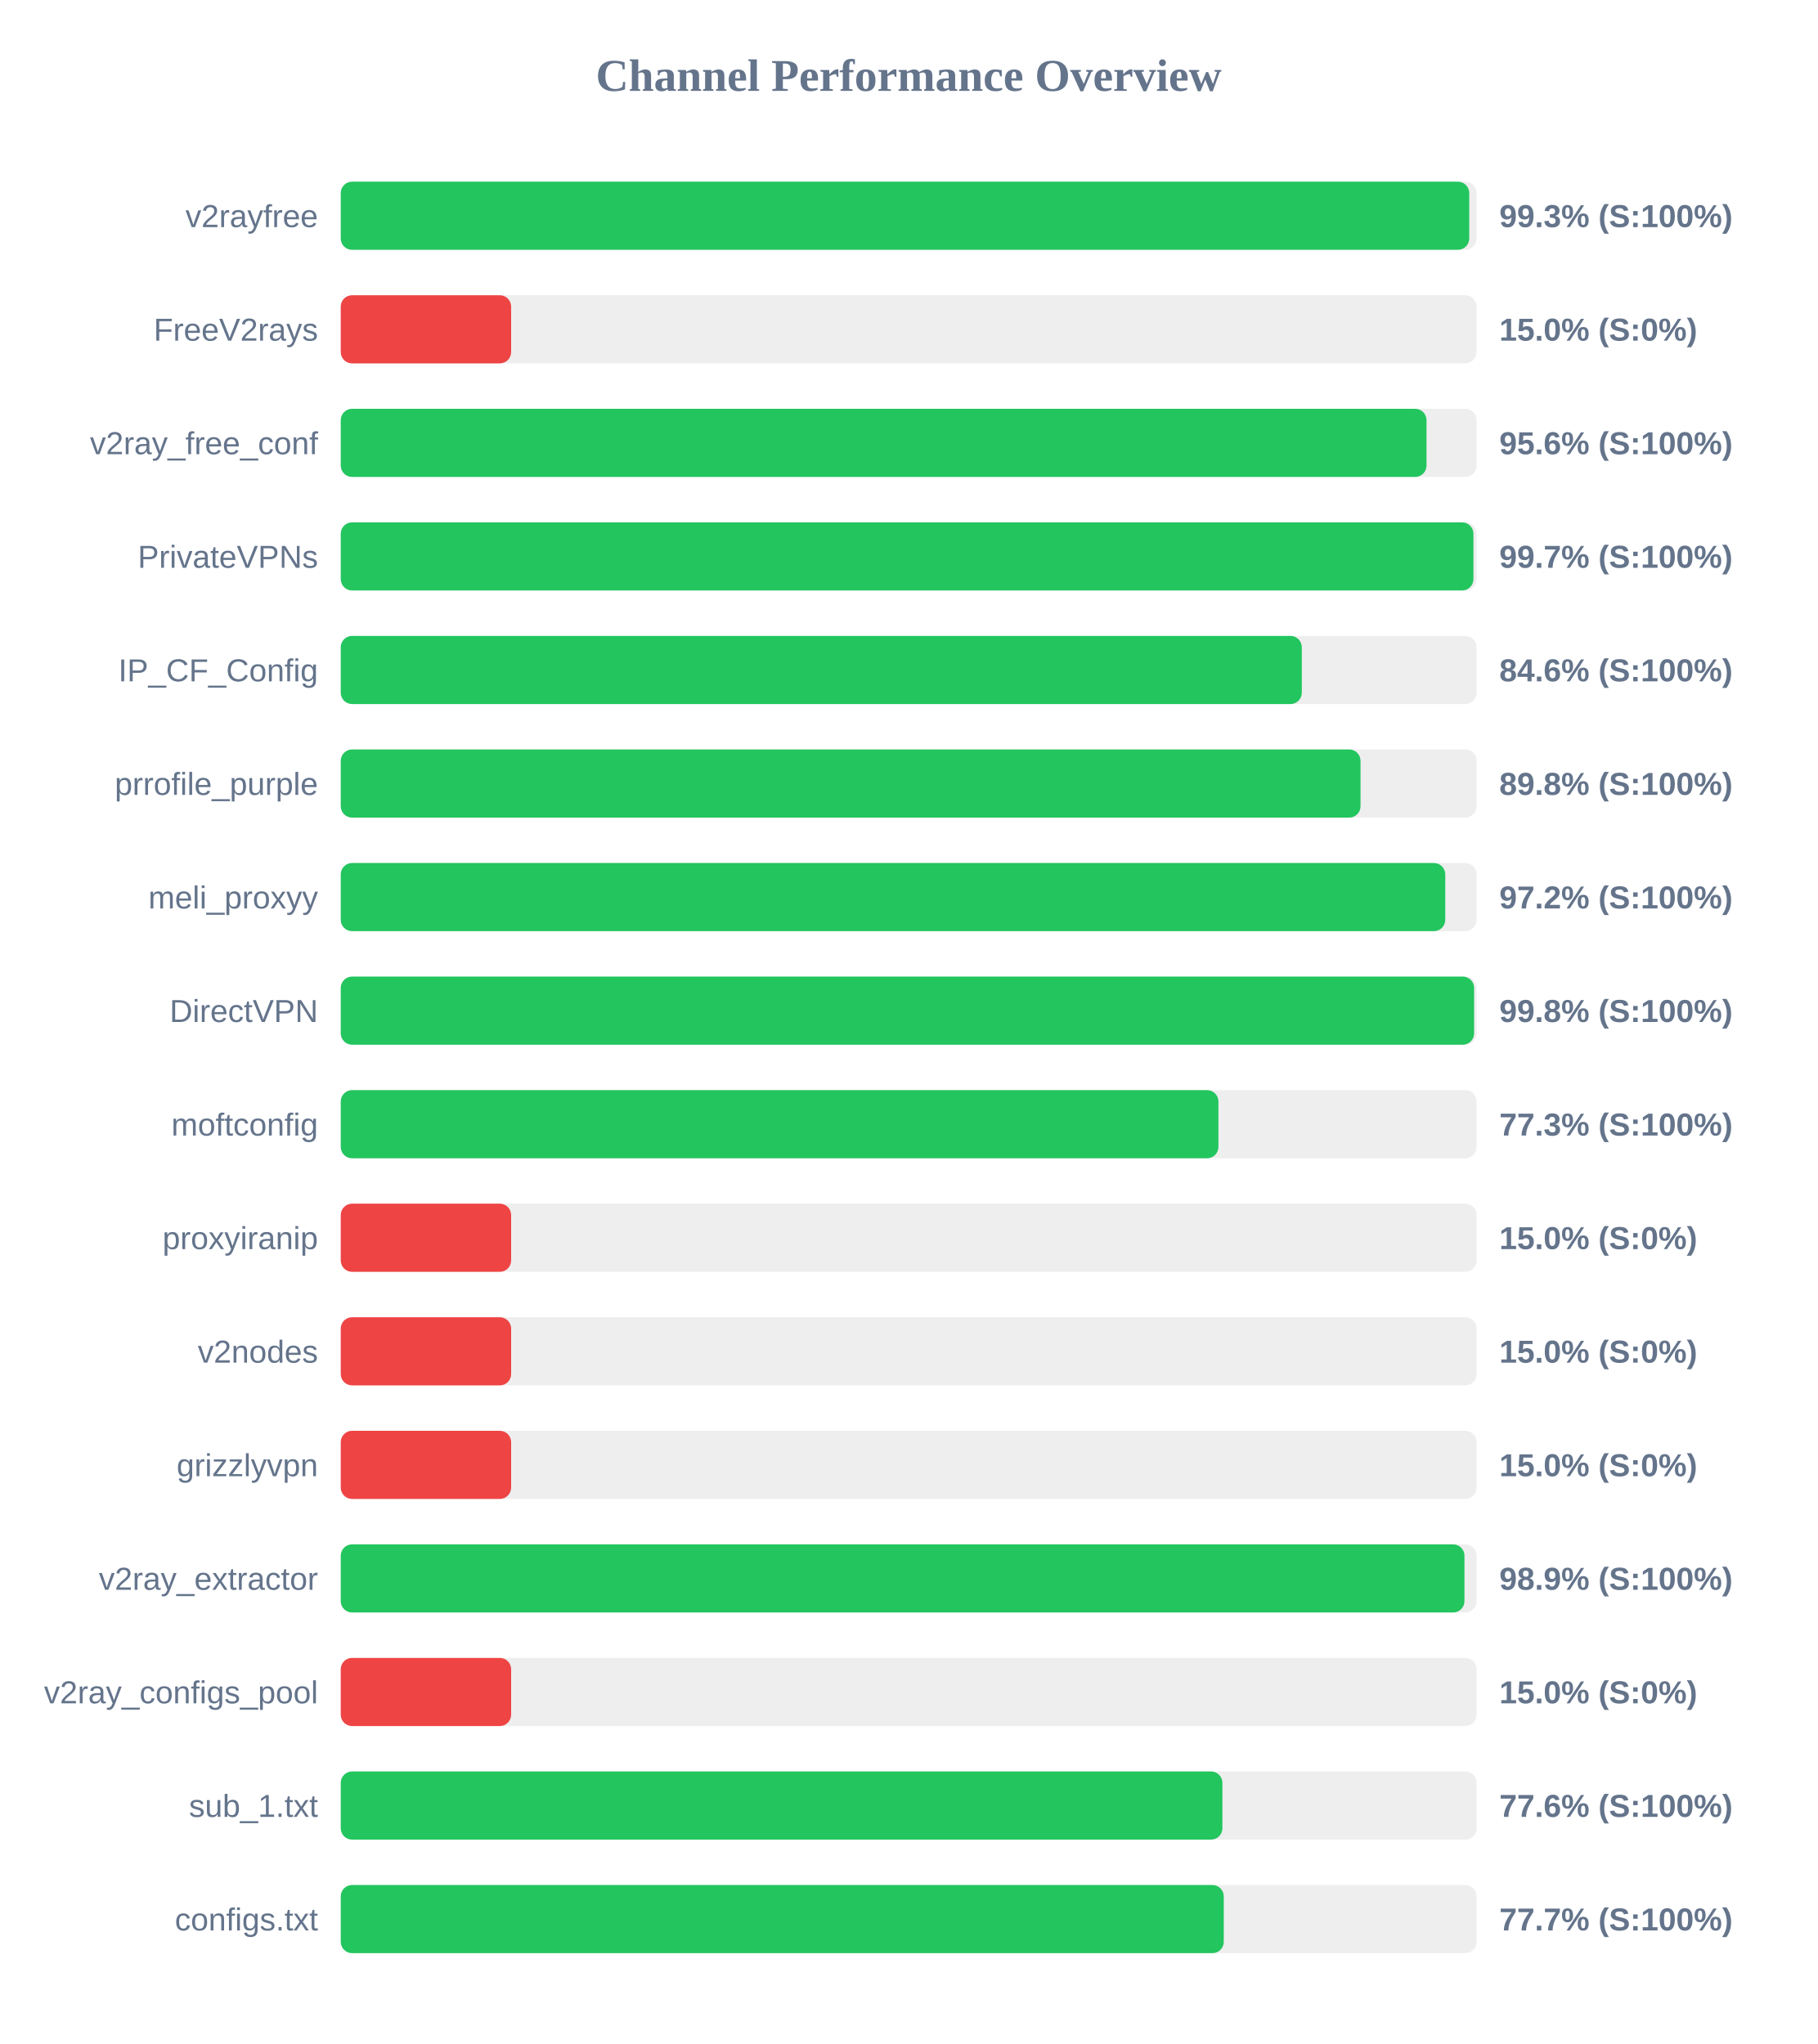
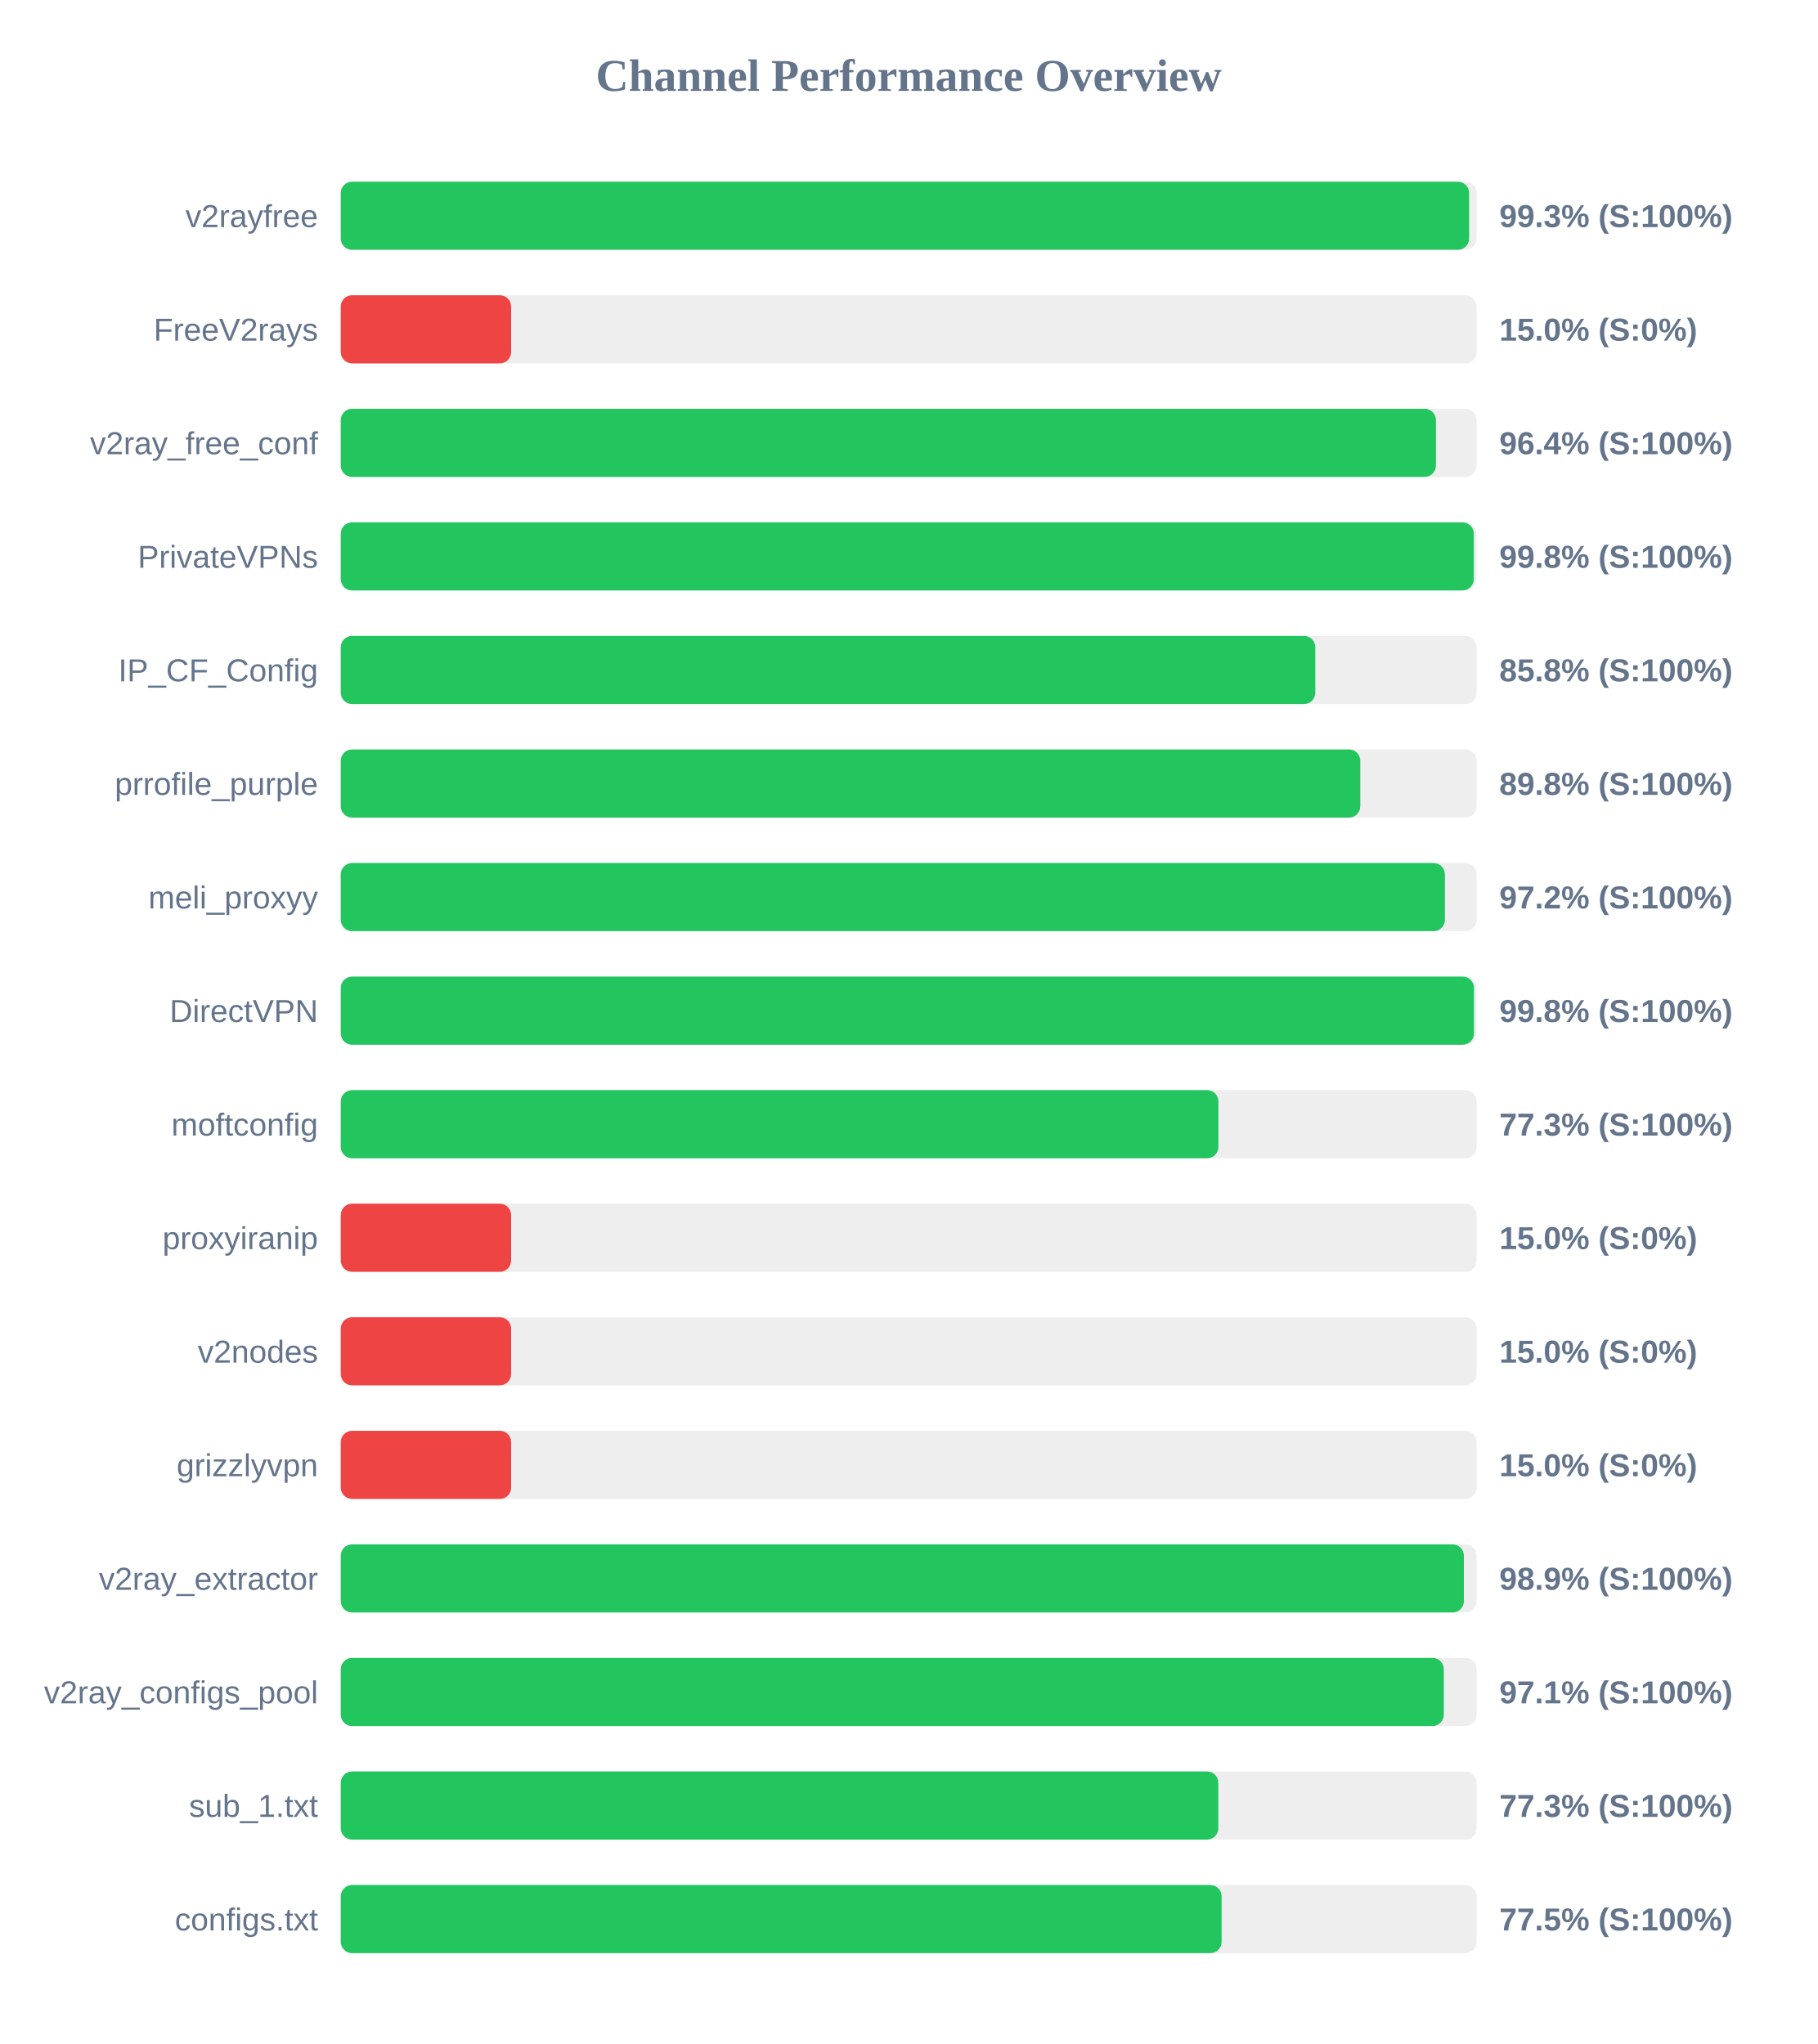
<svg xmlns="http://www.w3.org/2000/svg" width="800" height="900" version="1.1">
  <style>
        .row { font: 14px Arial; fill: #64748b; }
        .score { font: bold 14px Arial; fill: #64748b; }
    </style>
  <text x="400" y="40" text-anchor="middle" font-size="20px" font-weight="bold" fill="#64748b">Channel Performance Overview</text>
  <rect x="150" y="80" width="500" height="30" fill="#eee" rx="5" />
-   <rect x="150" y="80" width="496.75" height="30" fill="#22c55e" rx="5" />
+   <rect x="150" y="80" width="496.7" height="30" fill="#22c55e" rx="5" />
  <text x="140" y="100" text-anchor="end" class="row">v2rayfree</text>
  <text x="660" y="100" text-anchor="start" class="score">99.3% (S:100%)</text>
  <rect x="150" y="130" width="500" height="30" fill="#eee" rx="5" />
  <rect x="150" y="130" width="75.0" height="30" fill="#ef4444" rx="5" />
  <text x="140" y="150" text-anchor="end" class="row">FreeV2rays</text>
  <text x="660" y="150" text-anchor="start" class="score">15.0% (S:0%)</text>
  <rect x="150" y="180" width="500" height="30" fill="#eee" rx="5" />
-   <rect x="150" y="180" width="477.95" height="30" fill="#22c55e" rx="5" />
+   <rect x="150" y="180" width="482.1" height="30" fill="#22c55e" rx="5" />
  <text x="140" y="200" text-anchor="end" class="row">v2ray_free_conf</text>
-   <text x="660" y="200" text-anchor="start" class="score">95.6% (S:100%)</text>
+   <text x="660" y="200" text-anchor="start" class="score">96.4% (S:100%)</text>
  <rect x="150" y="230" width="500" height="30" fill="#eee" rx="5" />
-   <rect x="150" y="230" width="498.6" height="30" fill="#22c55e" rx="5" />
+   <rect x="150" y="230" width="498.75" height="30" fill="#22c55e" rx="5" />
  <text x="140" y="250" text-anchor="end" class="row">PrivateVPNs</text>
-   <text x="660" y="250" text-anchor="start" class="score">99.7% (S:100%)</text>
+   <text x="660" y="250" text-anchor="start" class="score">99.8% (S:100%)</text>
  <rect x="150" y="280" width="500" height="30" fill="#eee" rx="5" />
-   <rect x="150" y="280" width="423.05" height="30" fill="#22c55e" rx="5" />
+   <rect x="150" y="280" width="429.0" height="30" fill="#22c55e" rx="5" />
  <text x="140" y="300" text-anchor="end" class="row">IP_CF_Config</text>
-   <text x="660" y="300" text-anchor="start" class="score">84.6% (S:100%)</text>
+   <text x="660" y="300" text-anchor="start" class="score">85.8% (S:100%)</text>
  <rect x="150" y="330" width="500" height="30" fill="#eee" rx="5" />
-   <rect x="150" y="330" width="448.9" height="30" fill="#22c55e" rx="5" />
+   <rect x="150" y="330" width="448.8" height="30" fill="#22c55e" rx="5" />
  <text x="140" y="350" text-anchor="end" class="row">prrofile_purple</text>
  <text x="660" y="350" text-anchor="start" class="score">89.8% (S:100%)</text>
  <rect x="150" y="380" width="500" height="30" fill="#eee" rx="5" />
-   <rect x="150" y="380" width="486.2" height="30" fill="#22c55e" rx="5" />
+   <rect x="150" y="380" width="486.05" height="30" fill="#22c55e" rx="5" />
  <text x="140" y="400" text-anchor="end" class="row">meli_proxyy</text>
  <text x="660" y="400" text-anchor="start" class="score">97.2% (S:100%)</text>
  <rect x="150" y="430" width="500" height="30" fill="#eee" rx="5" />
-   <rect x="150" y="430" width="498.9" height="30" fill="#22c55e" rx="5" />
+   <rect x="150" y="430" width="498.85" height="30" fill="#22c55e" rx="5" />
  <text x="140" y="450" text-anchor="end" class="row">DirectVPN</text>
  <text x="660" y="450" text-anchor="start" class="score">99.8% (S:100%)</text>
  <rect x="150" y="480" width="500" height="30" fill="#eee" rx="5" />
  <rect x="150" y="480" width="386.35" height="30" fill="#22c55e" rx="5" />
  <text x="140" y="500" text-anchor="end" class="row">moftconfig</text>
  <text x="660" y="500" text-anchor="start" class="score">77.3% (S:100%)</text>
  <rect x="150" y="530" width="500" height="30" fill="#eee" rx="5" />
  <rect x="150" y="530" width="75.0" height="30" fill="#ef4444" rx="5" />
  <text x="140" y="550" text-anchor="end" class="row">proxyiranip</text>
  <text x="660" y="550" text-anchor="start" class="score">15.0% (S:0%)</text>
  <rect x="150" y="580" width="500" height="30" fill="#eee" rx="5" />
  <rect x="150" y="580" width="75.0" height="30" fill="#ef4444" rx="5" />
  <text x="140" y="600" text-anchor="end" class="row">v2nodes</text>
  <text x="660" y="600" text-anchor="start" class="score">15.0% (S:0%)</text>
  <rect x="150" y="630" width="500" height="30" fill="#eee" rx="5" />
  <rect x="150" y="630" width="75.0" height="30" fill="#ef4444" rx="5" />
  <text x="140" y="650" text-anchor="end" class="row">grizzlyvpn</text>
  <text x="660" y="650" text-anchor="start" class="score">15.0% (S:0%)</text>
  <rect x="150" y="680" width="500" height="30" fill="#eee" rx="5" />
-   <rect x="150" y="680" width="494.65" height="30" fill="#22c55e" rx="5" />
+   <rect x="150" y="680" width="494.4" height="30" fill="#22c55e" rx="5" />
  <text x="140" y="700" text-anchor="end" class="row">v2ray_extractor</text>
  <text x="660" y="700" text-anchor="start" class="score">98.9% (S:100%)</text>
  <rect x="150" y="730" width="500" height="30" fill="#eee" rx="5" />
-   <rect x="150" y="730" width="75.0" height="30" fill="#ef4444" rx="5" />
+   <rect x="150" y="730" width="485.55" height="30" fill="#22c55e" rx="5" />
  <text x="140" y="750" text-anchor="end" class="row">v2ray_configs_pool</text>
-   <text x="660" y="750" text-anchor="start" class="score">15.0% (S:0%)</text>
+   <text x="660" y="750" text-anchor="start" class="score">97.1% (S:100%)</text>
  <rect x="150" y="780" width="500" height="30" fill="#eee" rx="5" />
-   <rect x="150" y="780" width="388.1" height="30" fill="#22c55e" rx="5" />
+   <rect x="150" y="780" width="386.3" height="30" fill="#22c55e" rx="5" />
  <text x="140" y="800" text-anchor="end" class="row">sub_1.txt</text>
-   <text x="660" y="800" text-anchor="start" class="score">77.6% (S:100%)</text>
+   <text x="660" y="800" text-anchor="start" class="score">77.3% (S:100%)</text>
  <rect x="150" y="830" width="500" height="30" fill="#eee" rx="5" />
-   <rect x="150" y="830" width="388.7" height="30" fill="#22c55e" rx="5" />
+   <rect x="150" y="830" width="387.75" height="30" fill="#22c55e" rx="5" />
  <text x="140" y="850" text-anchor="end" class="row">configs.txt</text>
-   <text x="660" y="850" text-anchor="start" class="score">77.7% (S:100%)</text>
+   <text x="660" y="850" text-anchor="start" class="score">77.5% (S:100%)</text>
</svg>
